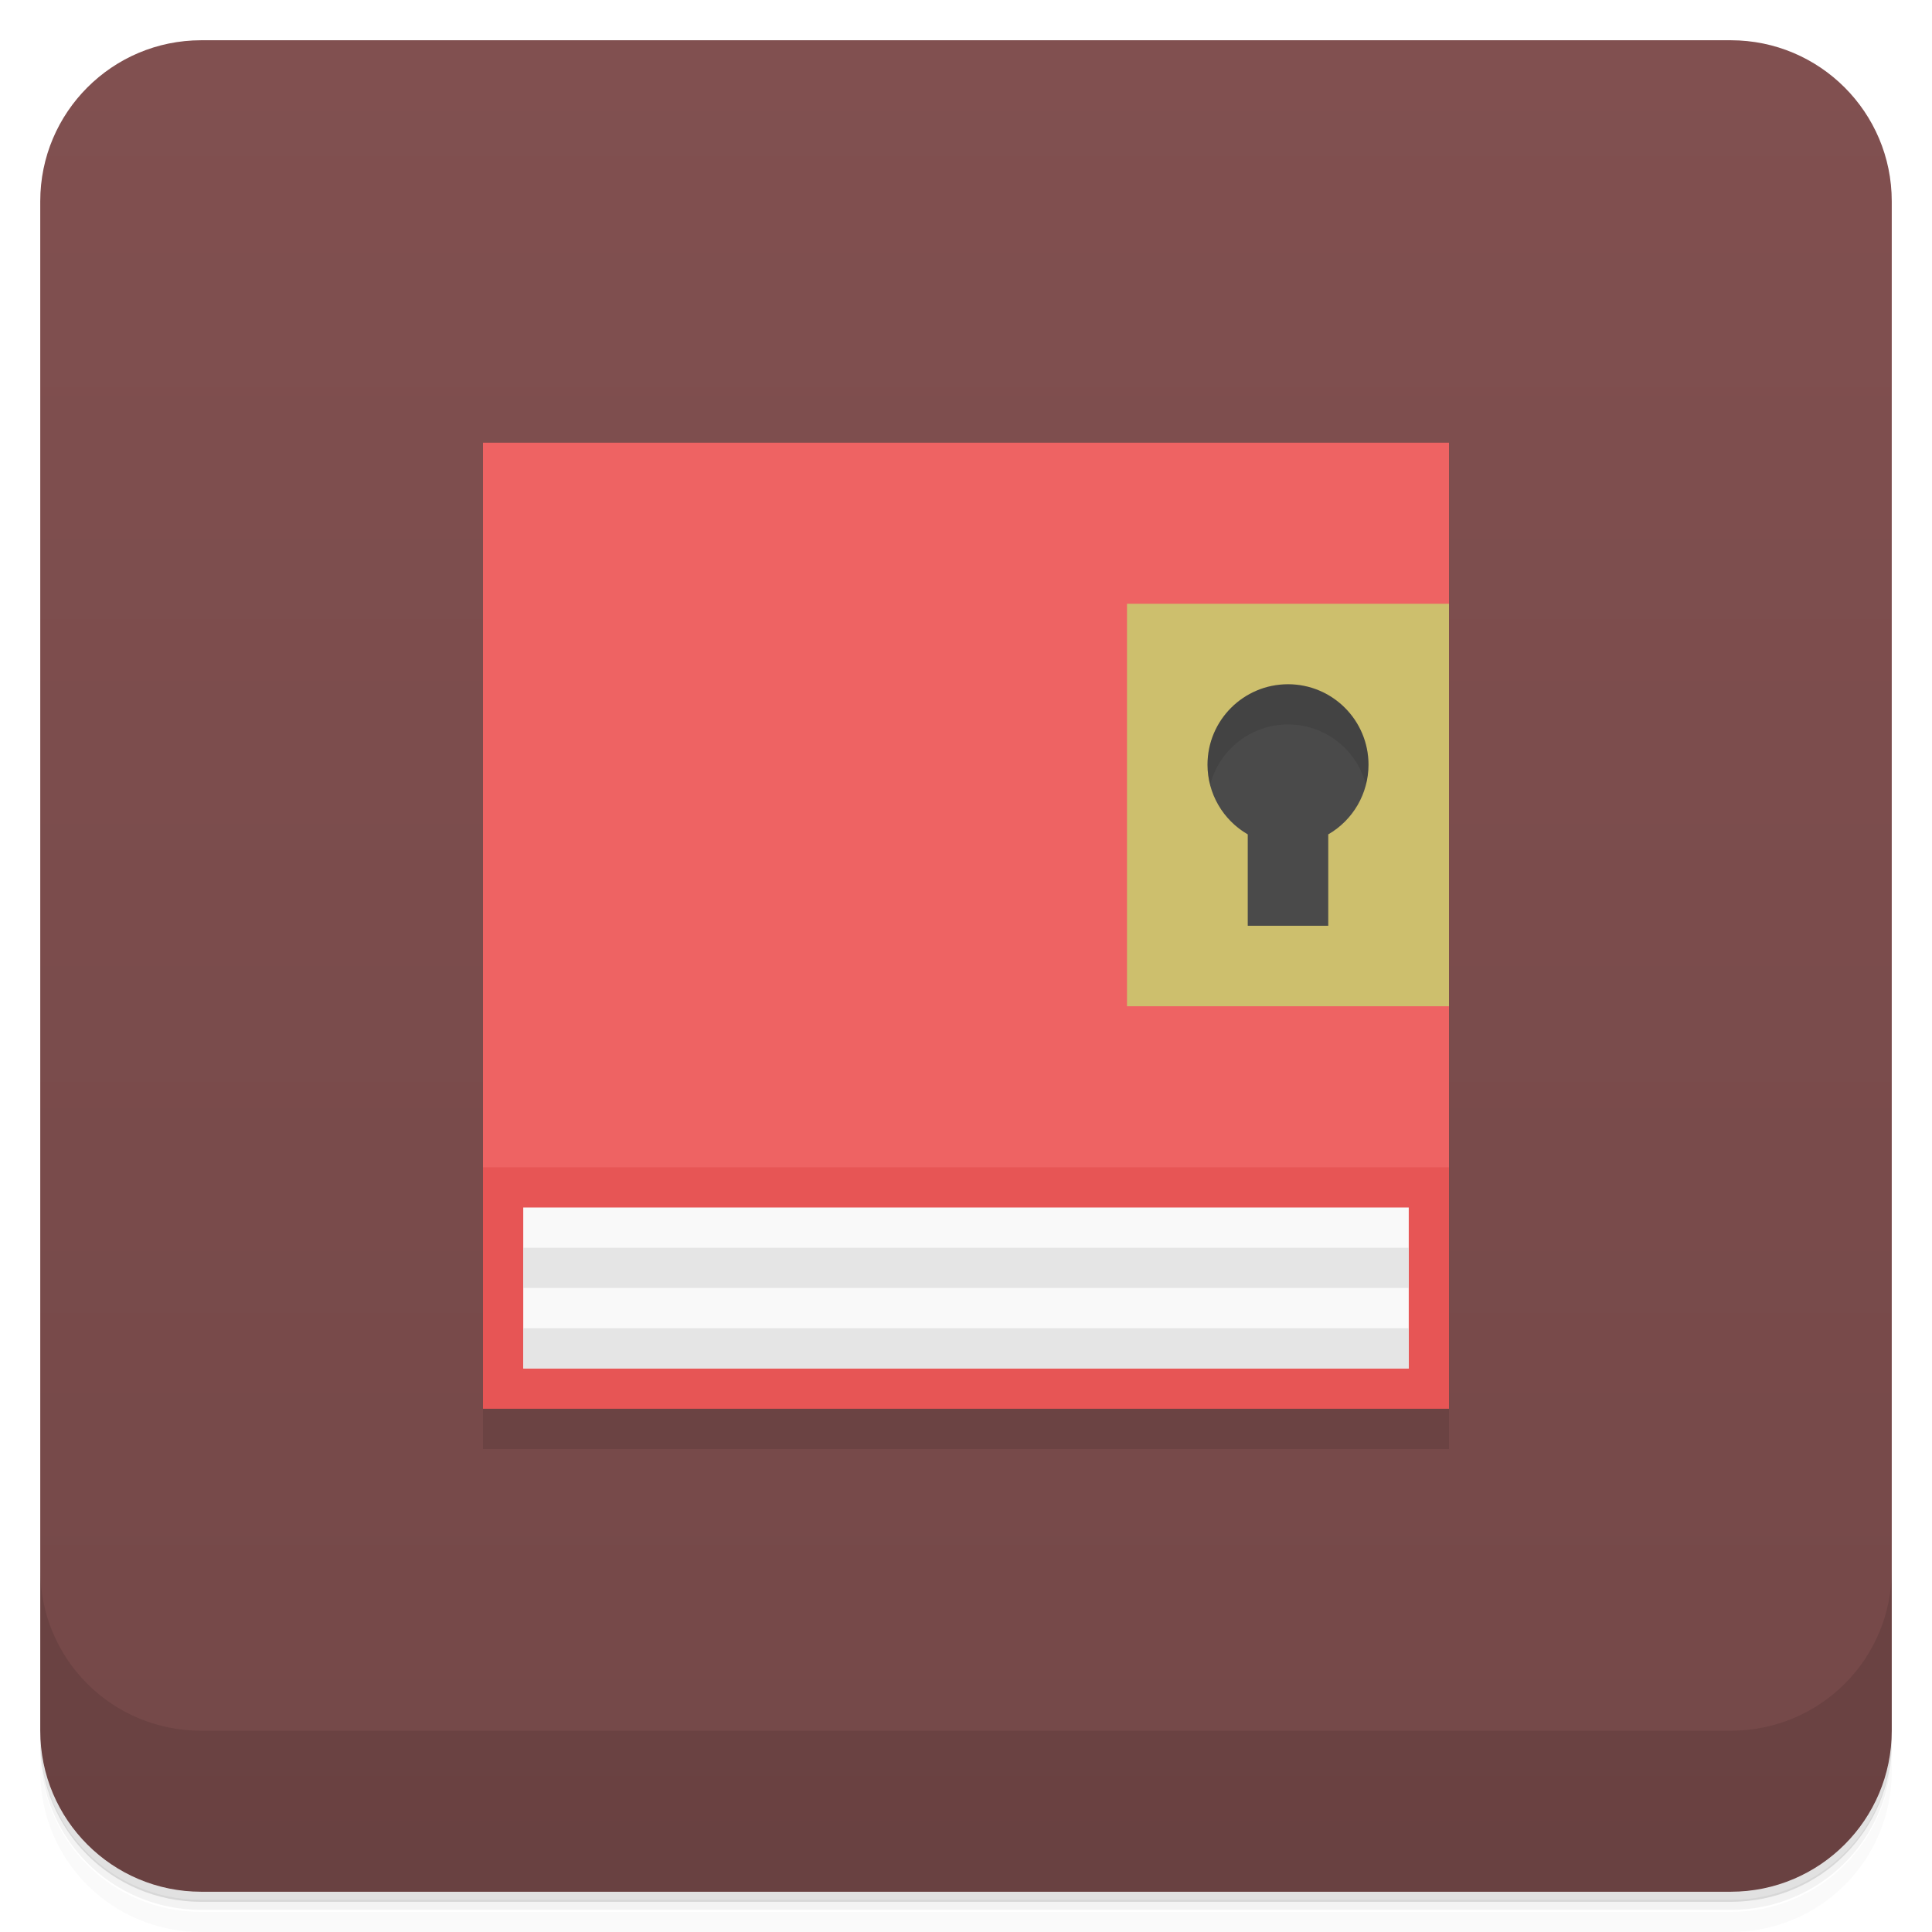
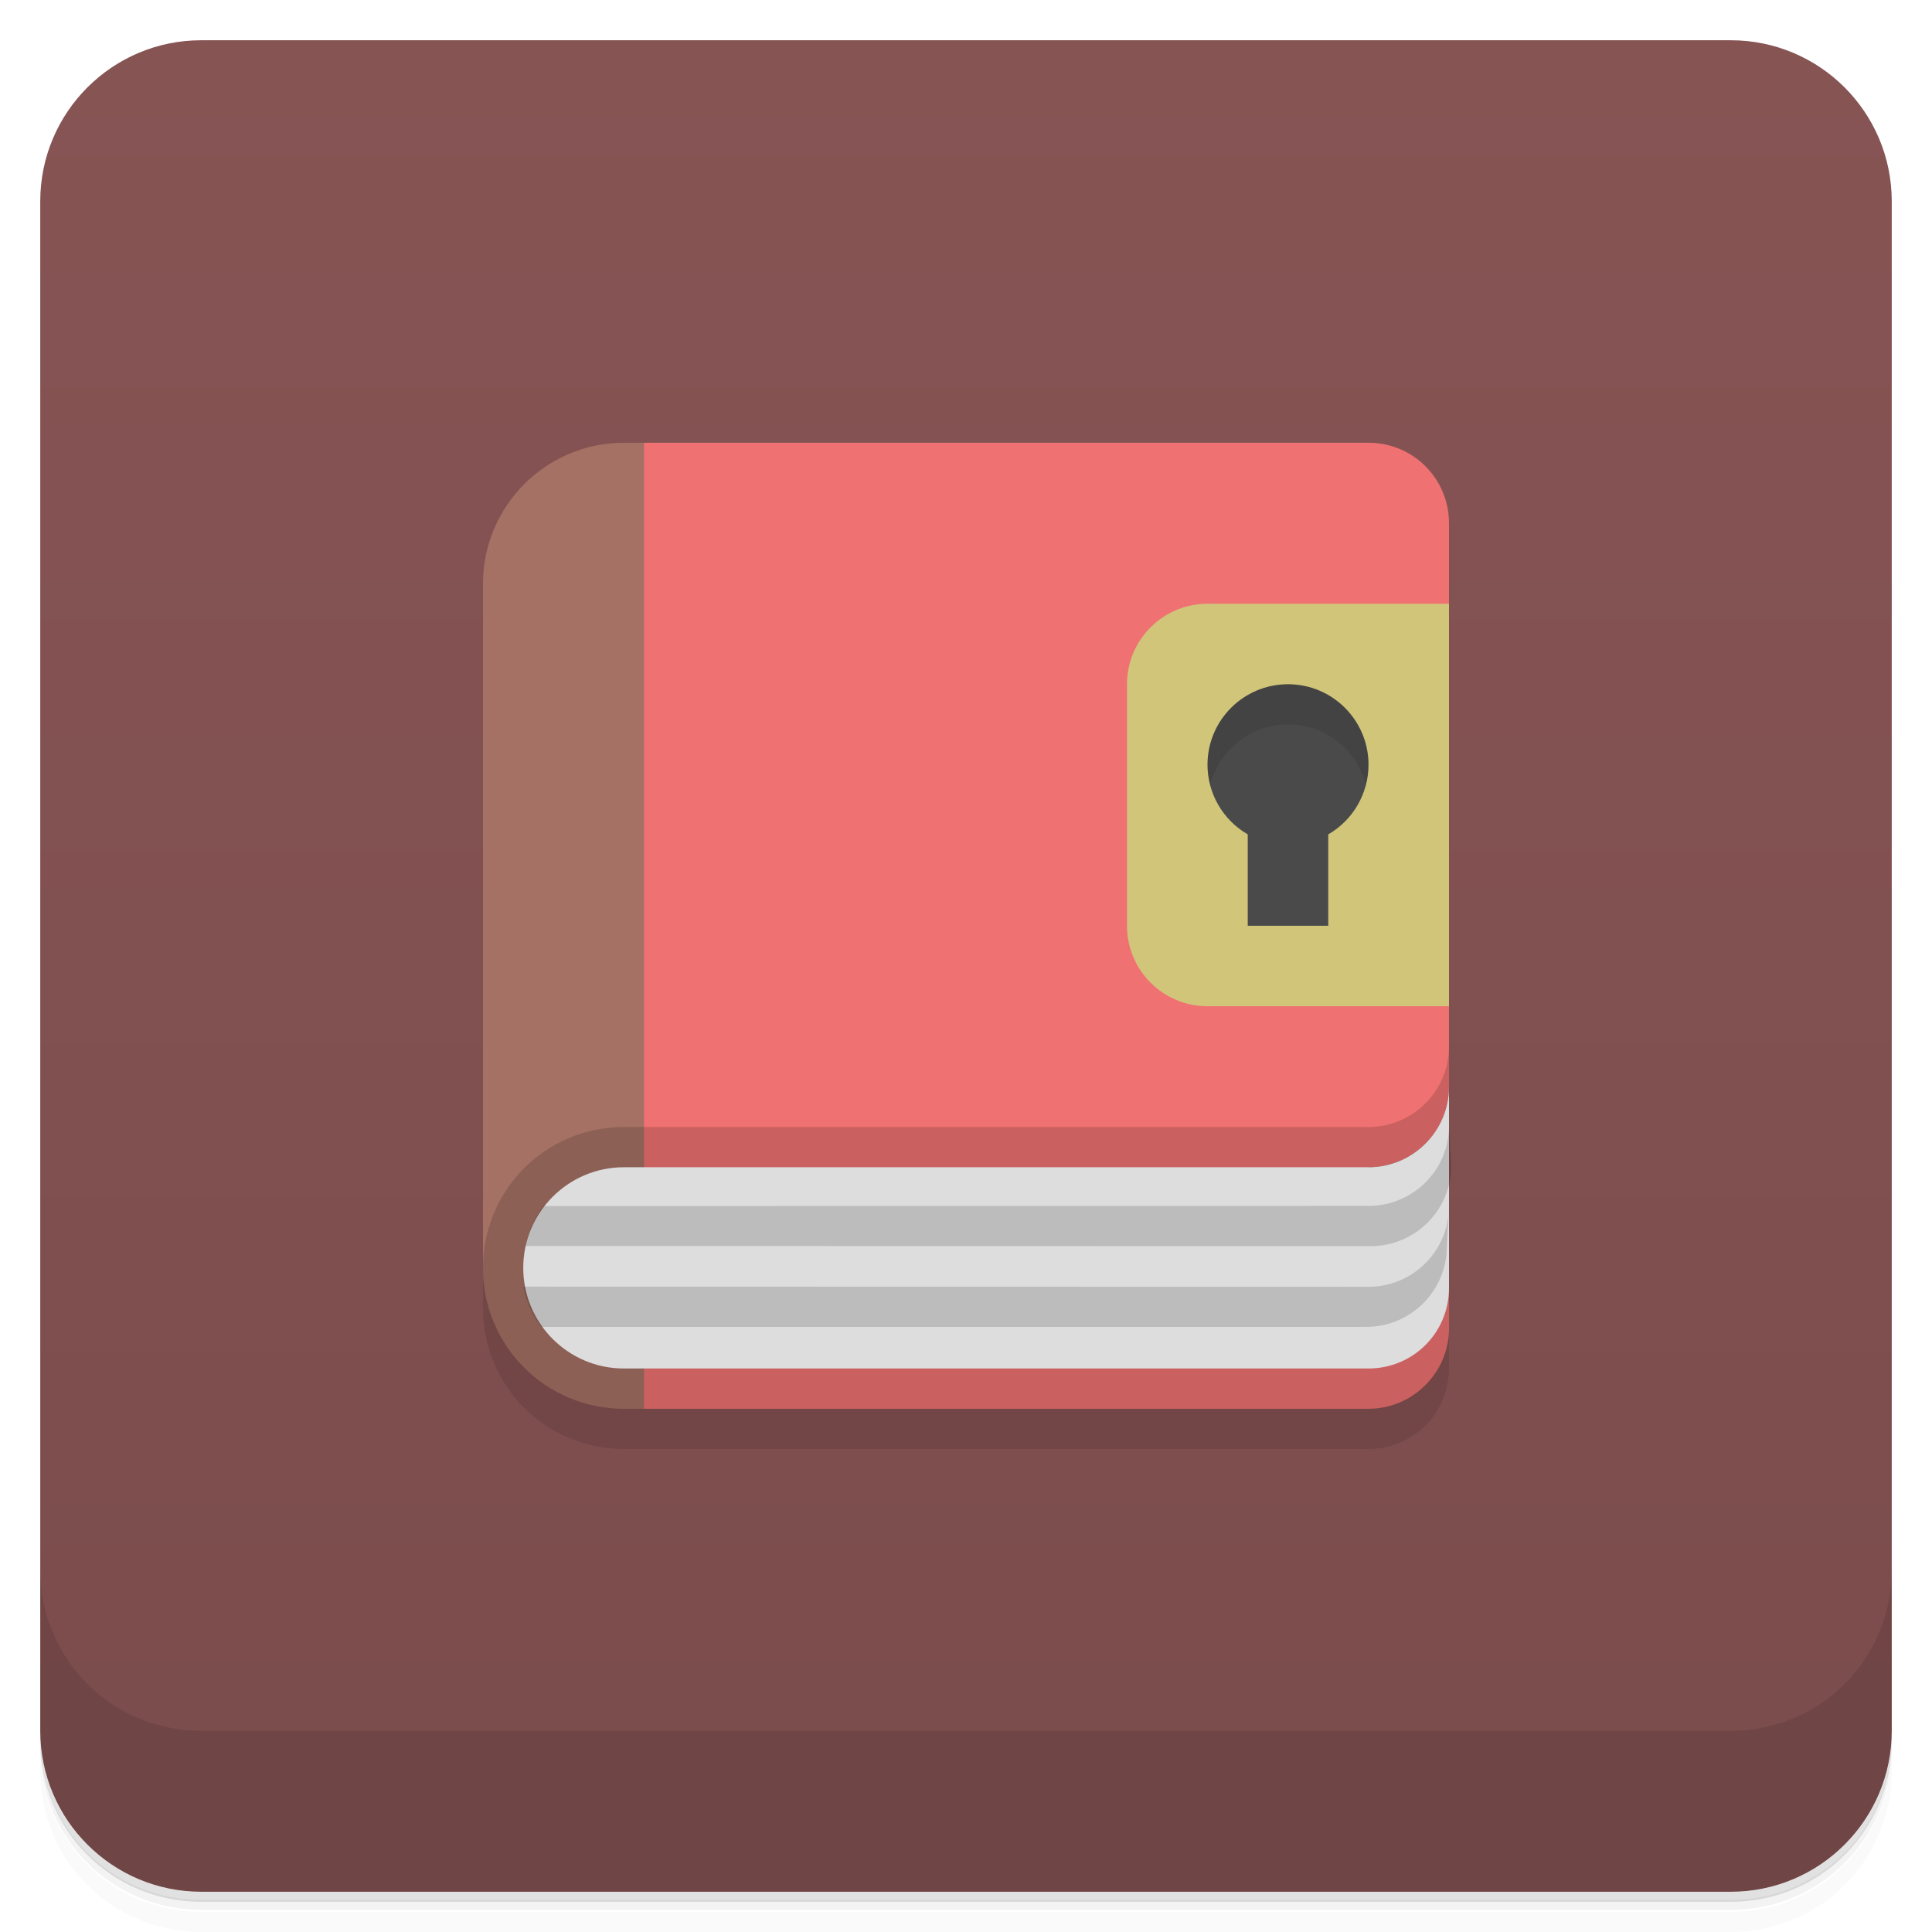
<svg xmlns="http://www.w3.org/2000/svg" version="1.1" viewBox="0 0 48 48">
  <defs>
    <linearGradient id="bg" x2="0" y1="1" y2="47" gradientUnits="userSpaceOnUse">
-       <stop style="stop-color:#815050" offset="0" />
-       <stop style="stop-color:#744848" offset="1" />
+       <stop style="stop-color:#875454" offset="0" />
+       <stop style="stop-color:#7b4c4c" offset="1" />
    </linearGradient>
  </defs>
  <path d="m1 43v0.25c0 2.22 1.78 4 4 4h38c2.22 0 4-1.78 4-4v-0.25c0 2.22-1.78 4-4 4h-38c-2.22 0-4-1.78-4-4zm0 0.5v0.5c0 2.22 1.78 4 4 4h38c2.22 0 4-1.78 4-4v-0.5c0 2.22-1.78 4-4 4h-38c-2.22 0-4-1.78-4-4z" style="opacity:.02" />
  <path d="m1 43.2v0.25c0 2.22 1.78 4 4 4h38c2.22 0 4-1.78 4-4v-0.25c0 2.22-1.78 4-4 4h-38c-2.22 0-4-1.78-4-4z" style="opacity:.05" />
  <path d="m1 43v0.25c0 2.22 1.78 4 4 4h38c2.22 0 4-1.78 4-4v-0.25c0 2.22-1.78 4-4 4h-38c-2.22 0-4-1.78-4-4z" style="opacity:.1" />
  <rect x="1" y="1" width="46" height="46" rx="4" style="fill:url(#bg)" />
  <path d="m1 39v4c0 2.22 1.78 4 4 4h38c2.22 0 4-1.78 4-4v-4c0 2.22-1.78 4-4 4h-38c-2.22 0-4-1.78-4-4z" style="opacity:.1" />
-   <path d="m12 35v1h24v-1z" style="opacity:.1;stroke-width:.204" />
-   <path d="m12 11v24h24v-24" style="fill:#e75555" />
-   <path d="m13 30v4h22v-4" style="fill:#f9f9f9" />
-   <path d="m12 11v18h24v-18" style="fill:#ee6363" />
-   <path d="m13 31v1h22v-1zm0 2v1h22v-1z" style="fill:#e5e5e5" />
-   <rect x="28" y="15" width="8" height="10" style="fill:#cdbf6d" />
+   <path d="m12 15.5v17c0 1.94 1.56 3.5 3.5 3.5h18.5c1.11 0 2-0.892 2-2v-20z" style="opacity:.1" />
+   <path d="m15.5 11c-1.93 0-3.5 1.57-3.5 3.5v17c0 1.94 1.56 3.5 3.5 3.5h0.5l4-14-4-10z" style="fill:#a57164" />
+   <path d="m16 11v24h18c1.1 0 2-0.895 2-2v-1l-2-3c1.1-2e-4 2-0.895 2-2v-14c0-1.11-0.892-2-2-2z" style="fill:#ef7171" />
+   <path d="m36 26c0 1.1-0.895 2-2 2h-18.5c-1.94 0-3.5 1.56-3.5 3.5s1.56 3.5 3.5 3.5h18.5c1.11 0 2-0.892 2-2z" style="opacity:.15" />
+   <path d="m36 27c0 1.1-0.895 2-2 2h-18.5c-1.38 0-2.5 1.12-2.5 2.5s1.12 2.5 2.5 2.5h18.5c1.11 0 2-0.892 2-2z" style="fill:#ddd" />
+   <path d="m36 28c-0.019 1.09-0.904 1.96-2 1.96l-20.5 0.004c-0.215 0.289-0.369 0.626-0.443 0.992l21 0.004c1.1 2e-4 2-0.895 2-2zm0 1.98c-0.008 1.1-0.897 1.99-2 1.99l-21-0.004c0.074 0.371 0.229 0.712 0.447 1h20.5c1.1 0 2-0.895 2-2z" style="opacity:.15" />
+   <path d="m30 15a2 2 0 0 0-2 2v6a2 2 0 0 0 2 2h6v-10z" style="fill:#d1c57a" />
  <path d="m32 17a2 2 0 0 0-2 2 2 2 0 0 0 1 1.73v2.27h2v-2.27a2 2 0 0 0 1-1.73 2 2 0 0 0-2-2z" style="fill:#4a4a4a" />
  <path d="m32 17a2 2 0 0 0-2 2 2 2 0 0 0 0.066 0.498 2 2 0 0 1 1.93-1.5 2 2 0 0 1 1.94 1.5 2 2 0 0 0 0.065-0.5 2 2 0 0 0-2-2z" style="opacity:.1" />
</svg>
